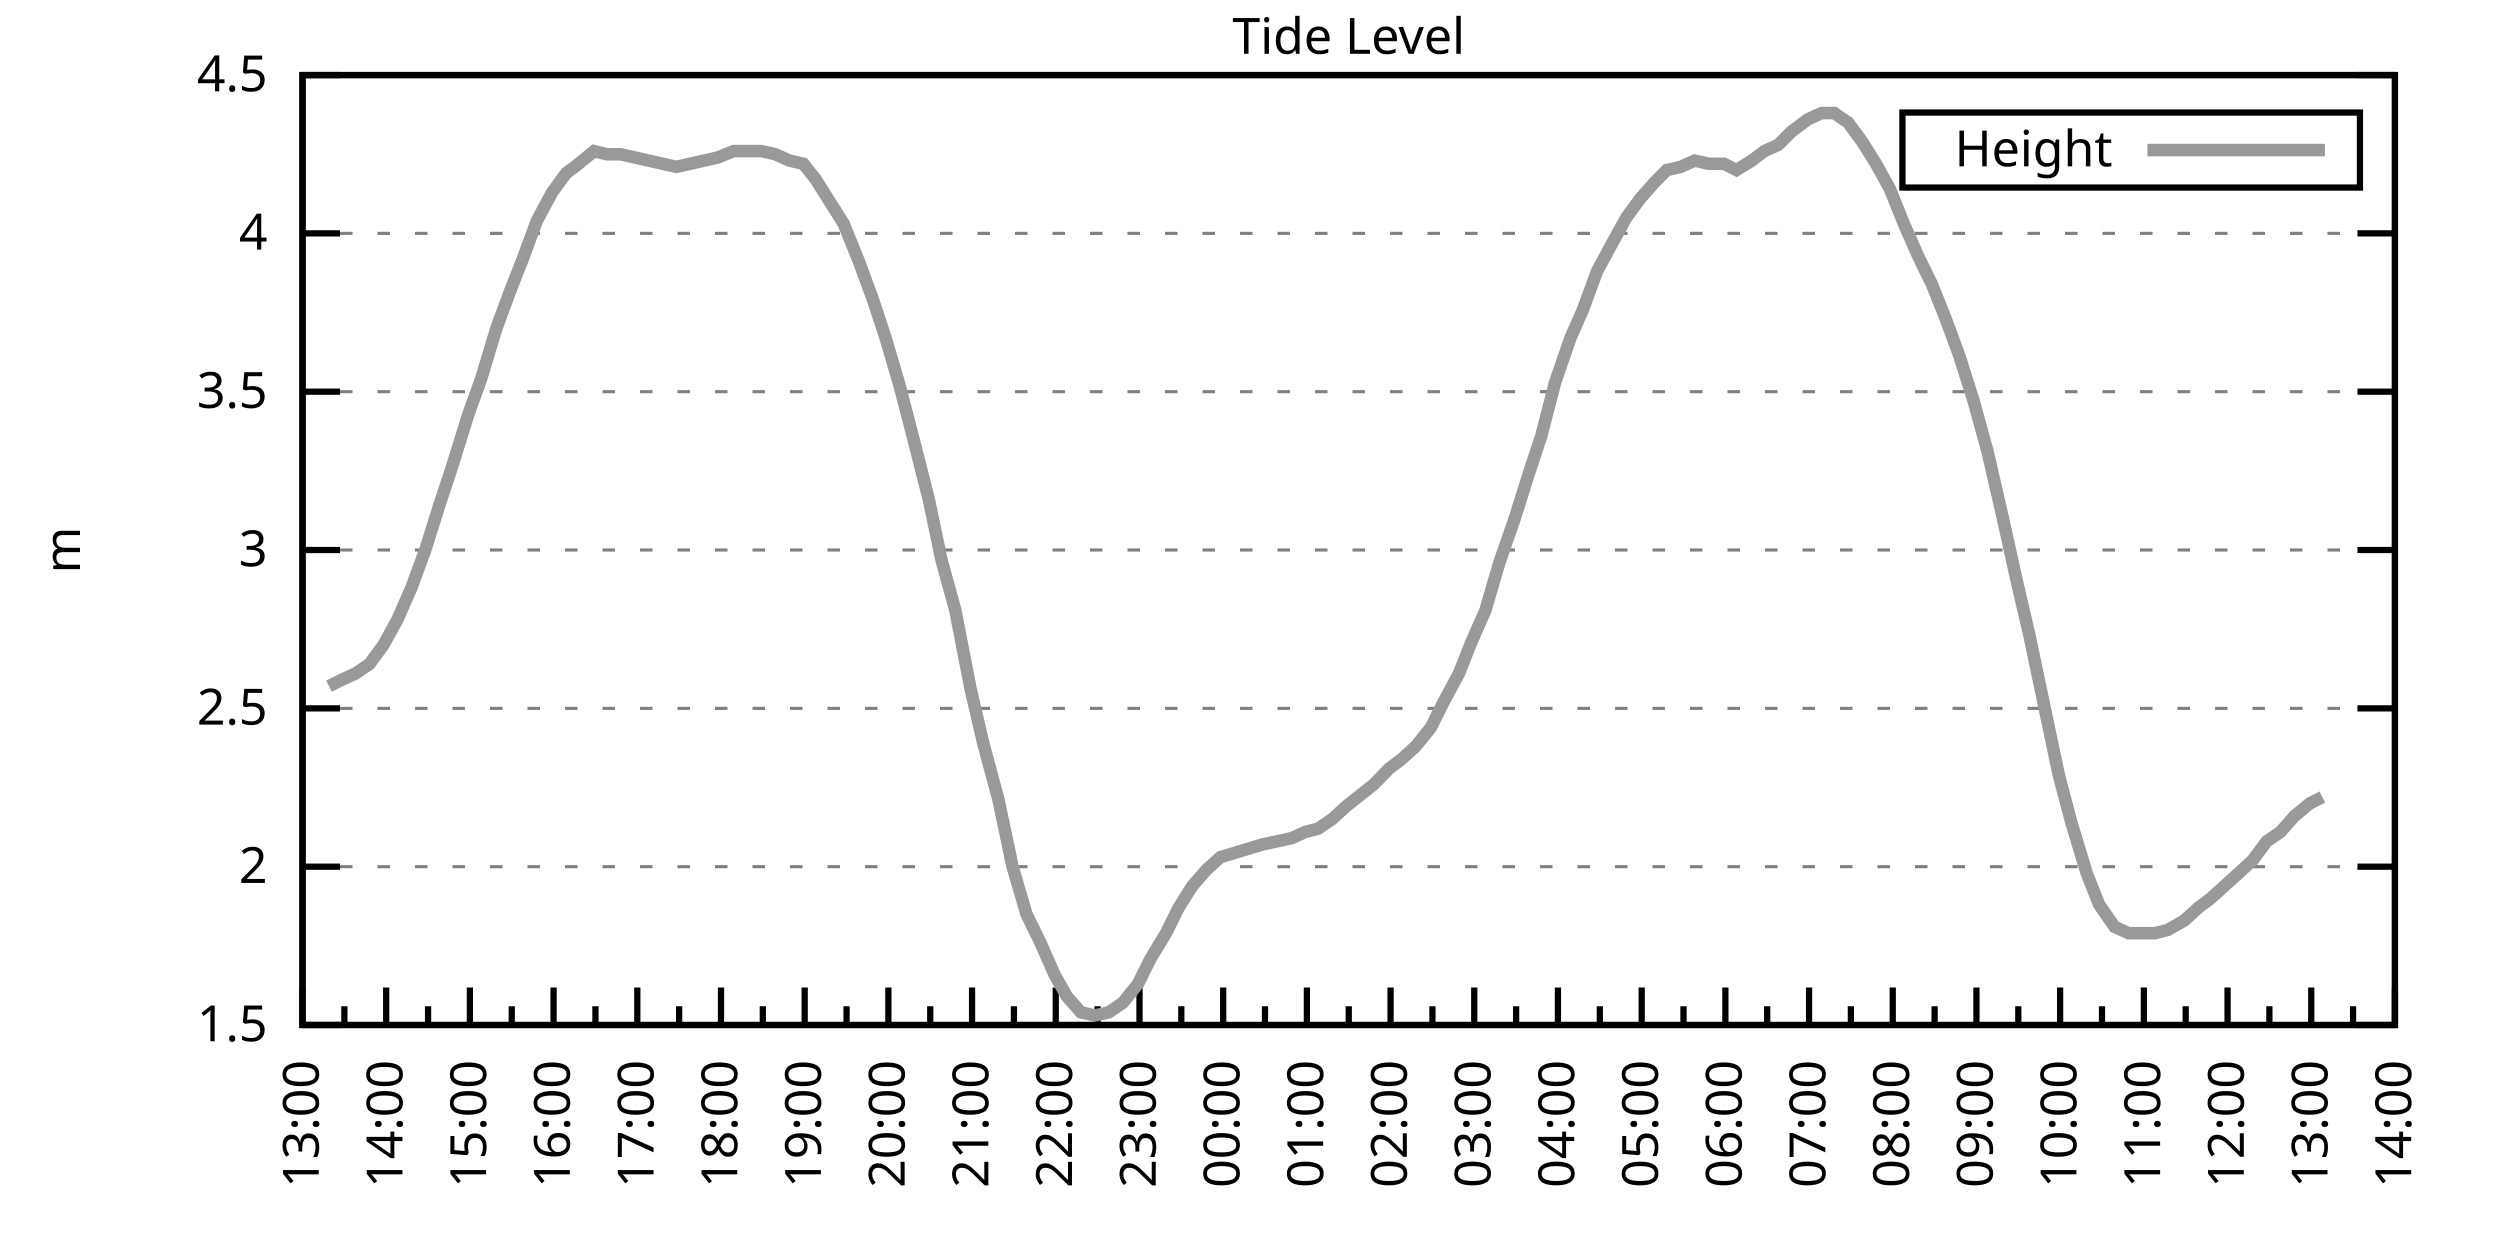
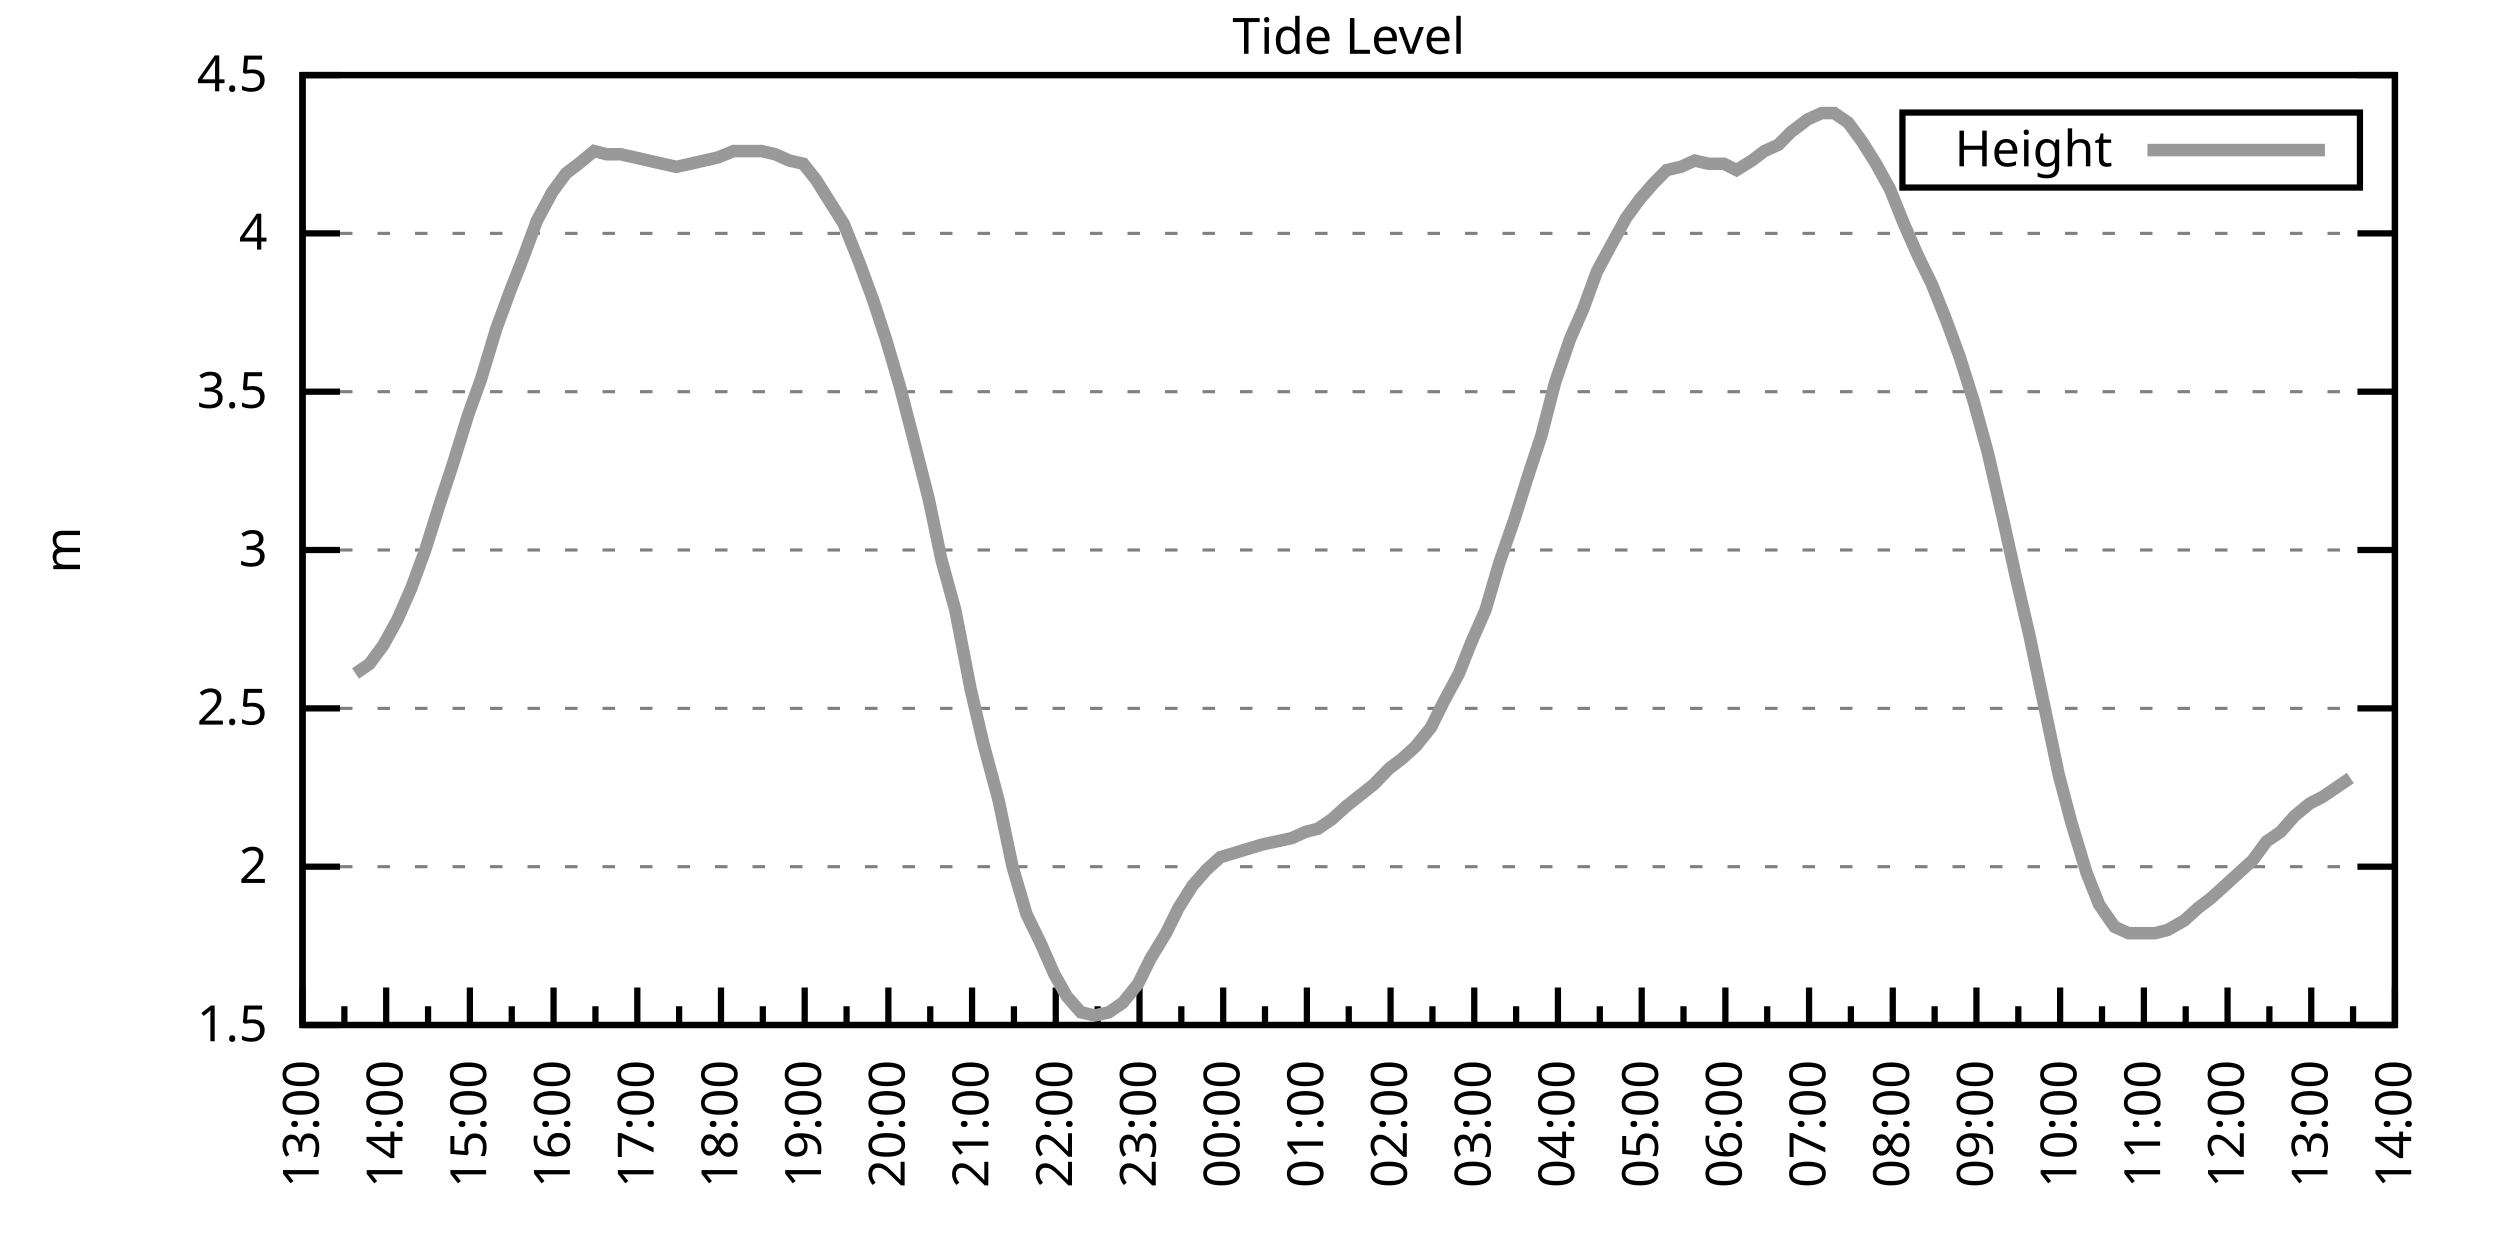
<svg xmlns="http://www.w3.org/2000/svg" xmlns:xlink="http://www.w3.org/1999/xlink" width="400" height="200" viewBox="0 0 400 200">
  <g id="gnuplot_canvas">
    <rect x="0" y="0" width="400" height="200" fill="none" />
    <defs>
      <circle id="gpDot" r="0.5" stroke-width="0.5" stroke="currentColor" />
      <path id="gpPt0" stroke-width="0.333" stroke="currentColor" d="M-1,0 h2 M0,-1 v2" />
      <path id="gpPt1" stroke-width="0.333" stroke="currentColor" d="M-1,-1 L1,1 M1,-1 L-1,1" />
      <path id="gpPt2" stroke-width="0.333" stroke="currentColor" d="M-1,0 L1,0 M0,-1 L0,1 M-1,-1 L1,1 M-1,1 L1,-1" />
      <rect id="gpPt3" stroke-width="0.333" stroke="currentColor" x="-1" y="-1" width="2" height="2" />
      <rect id="gpPt4" stroke-width="0.333" stroke="currentColor" fill="currentColor" x="-1" y="-1" width="2" height="2" />
      <circle id="gpPt5" stroke-width="0.333" stroke="currentColor" cx="0" cy="0" r="1" />
      <use xlink:href="#gpPt5" id="gpPt6" fill="currentColor" stroke="none" />
      <path id="gpPt7" stroke-width="0.333" stroke="currentColor" d="M0,-1.33 L-1.33,0.67 L1.33,0.67 z" />
      <use xlink:href="#gpPt7" id="gpPt8" fill="currentColor" stroke="none" />
      <use xlink:href="#gpPt7" id="gpPt9" stroke="currentColor" transform="rotate(180)" />
      <use xlink:href="#gpPt9" id="gpPt10" fill="currentColor" stroke="none" />
      <use xlink:href="#gpPt3" id="gpPt11" stroke="currentColor" transform="rotate(45)" />
      <use xlink:href="#gpPt11" id="gpPt12" fill="currentColor" stroke="none" />
      <path id="gpPt13" stroke-width="0.333" stroke="currentColor" d="M0,1.330 L1.265,0.411 L0.782,-1.067 L-0.782,-1.076 L-1.265,0.411 z" />
      <use xlink:href="#gpPt13" id="gpPt14" fill="currentColor" stroke="none" />
      <filter id="textbox" filterUnits="objectBoundingBox" x="0" y="0" height="1" width="1">
        <feFlood flood-color="white" flood-opacity="1" result="bgnd" />
        <feComposite in="SourceGraphic" in2="bgnd" operator="atop" />
      </filter>
      <filter id="greybox" filterUnits="objectBoundingBox" x="0" y="0" height="1" width="1">
        <feFlood flood-color="lightgrey" flood-opacity="1" result="grey" />
        <feComposite in="SourceGraphic" in2="grey" operator="atop" />
      </filter>
    </defs>
    <g fill="none" color="white" stroke="currentColor" stroke-width="1.00" stroke-linecap="butt" stroke-linejoin="miter">
</g>
    <g fill="none" color="black" stroke="currentColor" stroke-width="1.00" stroke-linecap="butt" stroke-linejoin="miter">
      <g stroke="none" shape-rendering="crispEdges">
        <polygon fill="rgb(255, 255, 255)" points="48.40,164.00 383.18,164.00 383.18,12.02 48.40,12.02 " />
      </g>
    </g>
    <g fill="none" color="black" stroke="currentColor" stroke-width="1.00" stroke-linecap="butt" stroke-linejoin="miter">
</g>
    <g fill="none" color="black" stroke="black" stroke-width="0.50" stroke-linecap="butt" stroke-linejoin="miter">
</g>
    <g fill="none" color="gray" stroke="currentColor" stroke-width="0.50" stroke-linecap="butt" stroke-linejoin="miter">
      <path stroke="gray" stroke-dasharray="2,4" class="gridline" d="M48.40,164.00 L383.19,164.00  " />
    </g>
    <g fill="none" color="gray" stroke="gray" stroke-width="1.00" stroke-linecap="butt" stroke-linejoin="miter">
</g>
    <g fill="none" color="black" stroke="currentColor" stroke-width="1.00" stroke-linecap="butt" stroke-linejoin="miter">
      <path stroke="black" d="M48.40,164.00 L54.40,164.00 M383.19,164.00 L377.19,164.00  " />
      <g transform="translate(42.80,166.60)" stroke="none" fill="black" font-family="Sans" font-size="8.00" text-anchor="end">
        <text>
          <tspan font-family="Sans"> 1.5</tspan>
        </text>
      </g>
    </g>
    <g fill="none" color="black" stroke="currentColor" stroke-width="1.00" stroke-linecap="butt" stroke-linejoin="miter">
</g>
    <g fill="none" color="black" stroke="black" stroke-width="0.50" stroke-linecap="butt" stroke-linejoin="miter">
</g>
    <g fill="none" color="gray" stroke="currentColor" stroke-width="0.50" stroke-linecap="butt" stroke-linejoin="miter">
      <path stroke="gray" stroke-dasharray="2,4" class="gridline" d="M48.40,138.67 L383.19,138.67  " />
    </g>
    <g fill="none" color="gray" stroke="gray" stroke-width="1.00" stroke-linecap="butt" stroke-linejoin="miter">
</g>
    <g fill="none" color="black" stroke="currentColor" stroke-width="1.00" stroke-linecap="butt" stroke-linejoin="miter">
      <path stroke="black" d="M48.40,138.67 L54.40,138.67 M383.19,138.67 L377.19,138.67  " />
      <g transform="translate(42.80,141.27)" stroke="none" fill="black" font-family="Sans" font-size="8.00" text-anchor="end">
        <text>
          <tspan font-family="Sans"> 2</tspan>
        </text>
      </g>
    </g>
    <g fill="none" color="black" stroke="currentColor" stroke-width="1.00" stroke-linecap="butt" stroke-linejoin="miter">
</g>
    <g fill="none" color="black" stroke="black" stroke-width="0.50" stroke-linecap="butt" stroke-linejoin="miter">
</g>
    <g fill="none" color="gray" stroke="currentColor" stroke-width="0.50" stroke-linecap="butt" stroke-linejoin="miter">
      <path stroke="gray" stroke-dasharray="2,4" class="gridline" d="M48.40,113.34 L383.19,113.34  " />
    </g>
    <g fill="none" color="gray" stroke="gray" stroke-width="1.00" stroke-linecap="butt" stroke-linejoin="miter">
</g>
    <g fill="none" color="black" stroke="currentColor" stroke-width="1.00" stroke-linecap="butt" stroke-linejoin="miter">
      <path stroke="black" d="M48.40,113.34 L54.40,113.34 M383.19,113.34 L377.19,113.34  " />
      <g transform="translate(42.80,115.94)" stroke="none" fill="black" font-family="Sans" font-size="8.00" text-anchor="end">
        <text>
          <tspan font-family="Sans"> 2.5</tspan>
        </text>
      </g>
    </g>
    <g fill="none" color="black" stroke="currentColor" stroke-width="1.00" stroke-linecap="butt" stroke-linejoin="miter">
</g>
    <g fill="none" color="black" stroke="black" stroke-width="0.50" stroke-linecap="butt" stroke-linejoin="miter">
</g>
    <g fill="none" color="gray" stroke="currentColor" stroke-width="0.50" stroke-linecap="butt" stroke-linejoin="miter">
      <path stroke="gray" stroke-dasharray="2,4" class="gridline" d="M48.40,88.00 L383.19,88.00  " />
    </g>
    <g fill="none" color="gray" stroke="gray" stroke-width="1.00" stroke-linecap="butt" stroke-linejoin="miter">
</g>
    <g fill="none" color="black" stroke="currentColor" stroke-width="1.00" stroke-linecap="butt" stroke-linejoin="miter">
      <path stroke="black" d="M48.40,88.00 L54.40,88.00 M383.19,88.00 L377.19,88.00  " />
      <g transform="translate(42.80,90.60)" stroke="none" fill="black" font-family="Sans" font-size="8.00" text-anchor="end">
        <text>
          <tspan font-family="Sans"> 3</tspan>
        </text>
      </g>
    </g>
    <g fill="none" color="black" stroke="currentColor" stroke-width="1.00" stroke-linecap="butt" stroke-linejoin="miter">
</g>
    <g fill="none" color="black" stroke="black" stroke-width="0.50" stroke-linecap="butt" stroke-linejoin="miter">
</g>
    <g fill="none" color="gray" stroke="currentColor" stroke-width="0.50" stroke-linecap="butt" stroke-linejoin="miter">
      <path stroke="gray" stroke-dasharray="2,4" class="gridline" d="M48.40,62.67 L383.19,62.67  " />
    </g>
    <g fill="none" color="gray" stroke="gray" stroke-width="1.00" stroke-linecap="butt" stroke-linejoin="miter">
</g>
    <g fill="none" color="black" stroke="currentColor" stroke-width="1.00" stroke-linecap="butt" stroke-linejoin="miter">
      <path stroke="black" d="M48.40,62.67 L54.40,62.67 M383.19,62.67 L377.19,62.67  " />
      <g transform="translate(42.80,65.27)" stroke="none" fill="black" font-family="Sans" font-size="8.00" text-anchor="end">
        <text>
          <tspan font-family="Sans"> 3.5</tspan>
        </text>
      </g>
    </g>
    <g fill="none" color="black" stroke="currentColor" stroke-width="1.00" stroke-linecap="butt" stroke-linejoin="miter">
</g>
    <g fill="none" color="black" stroke="black" stroke-width="0.50" stroke-linecap="butt" stroke-linejoin="miter">
</g>
    <g fill="none" color="gray" stroke="currentColor" stroke-width="0.50" stroke-linecap="butt" stroke-linejoin="miter">
      <path stroke="gray" stroke-dasharray="2,4" class="gridline" d="M48.40,37.34 L383.19,37.34  " />
    </g>
    <g fill="none" color="gray" stroke="gray" stroke-width="1.00" stroke-linecap="butt" stroke-linejoin="miter">
</g>
    <g fill="none" color="black" stroke="currentColor" stroke-width="1.00" stroke-linecap="butt" stroke-linejoin="miter">
      <path stroke="black" d="M48.40,37.34 L54.40,37.34 M383.19,37.34 L377.19,37.34  " />
      <g transform="translate(42.80,39.94)" stroke="none" fill="black" font-family="Sans" font-size="8.00" text-anchor="end">
        <text>
          <tspan font-family="Sans"> 4</tspan>
        </text>
      </g>
    </g>
    <g fill="none" color="black" stroke="currentColor" stroke-width="1.00" stroke-linecap="butt" stroke-linejoin="miter">
</g>
    <g fill="none" color="black" stroke="black" stroke-width="0.50" stroke-linecap="butt" stroke-linejoin="miter">
</g>
    <g fill="none" color="gray" stroke="currentColor" stroke-width="0.50" stroke-linecap="butt" stroke-linejoin="miter">
      <path stroke="gray" stroke-dasharray="2,4" class="gridline" d="M48.40,12.01 L383.19,12.01  " />
    </g>
    <g fill="none" color="gray" stroke="gray" stroke-width="1.00" stroke-linecap="butt" stroke-linejoin="miter">
</g>
    <g fill="none" color="black" stroke="currentColor" stroke-width="1.00" stroke-linecap="butt" stroke-linejoin="miter">
      <path stroke="black" d="M48.40,12.01 L54.40,12.01 M383.19,12.01 L377.19,12.01  " />
      <g transform="translate(42.80,14.61)" stroke="none" fill="black" font-family="Sans" font-size="8.00" text-anchor="end">
        <text>
          <tspan font-family="Sans"> 4.5</tspan>
        </text>
      </g>
    </g>
    <g fill="none" color="black" stroke="currentColor" stroke-width="1.00" stroke-linecap="butt" stroke-linejoin="miter">
      <path stroke="black" d="M48.40,164.00 L48.40,158.00  " />
      <g transform="translate(51.00,169.60) rotate(270)" stroke="none" fill="black" font-family="Sans" font-size="8.00" text-anchor="end">
        <text>
          <tspan font-family="Sans">13:00</tspan>
        </text>
      </g>
    </g>
    <g fill="none" color="black" stroke="currentColor" stroke-width="1.00" stroke-linecap="butt" stroke-linejoin="miter">
      <path stroke="black" d="M55.10,164.00 L55.10,161.00 M61.79,164.00 L61.79,158.00  " />
      <g transform="translate(64.39,169.60) rotate(270)" stroke="none" fill="black" font-family="Sans" font-size="8.00" text-anchor="end">
        <text>
          <tspan font-family="Sans">14:00</tspan>
        </text>
      </g>
    </g>
    <g fill="none" color="black" stroke="currentColor" stroke-width="1.00" stroke-linecap="butt" stroke-linejoin="miter">
      <path stroke="black" d="M68.49,164.00 L68.49,161.00 M75.18,164.00 L75.18,158.00  " />
      <g transform="translate(77.78,169.60) rotate(270)" stroke="none" fill="black" font-family="Sans" font-size="8.00" text-anchor="end">
        <text>
          <tspan font-family="Sans">15:00</tspan>
        </text>
      </g>
    </g>
    <g fill="none" color="black" stroke="currentColor" stroke-width="1.00" stroke-linecap="butt" stroke-linejoin="miter">
      <path stroke="black" d="M81.88,164.00 L81.88,161.00 M88.57,164.00 L88.57,158.00  " />
      <g transform="translate(91.17,169.60) rotate(270)" stroke="none" fill="black" font-family="Sans" font-size="8.00" text-anchor="end">
        <text>
          <tspan font-family="Sans">16:00</tspan>
        </text>
      </g>
    </g>
    <g fill="none" color="black" stroke="currentColor" stroke-width="1.00" stroke-linecap="butt" stroke-linejoin="miter">
      <path stroke="black" d="M95.27,164.00 L95.27,161.00 M101.97,164.00 L101.97,158.00  " />
      <g transform="translate(104.57,169.60) rotate(270)" stroke="none" fill="black" font-family="Sans" font-size="8.00" text-anchor="end">
        <text>
          <tspan font-family="Sans">17:00</tspan>
        </text>
      </g>
    </g>
    <g fill="none" color="black" stroke="currentColor" stroke-width="1.00" stroke-linecap="butt" stroke-linejoin="miter">
      <path stroke="black" d="M108.66,164.00 L108.66,161.00 M115.36,164.00 L115.36,158.00  " />
      <g transform="translate(117.96,169.60) rotate(270)" stroke="none" fill="black" font-family="Sans" font-size="8.00" text-anchor="end">
        <text>
          <tspan font-family="Sans">18:00</tspan>
        </text>
      </g>
    </g>
    <g fill="none" color="black" stroke="currentColor" stroke-width="1.00" stroke-linecap="butt" stroke-linejoin="miter">
      <path stroke="black" d="M122.05,164.00 L122.05,161.00 M128.75,164.00 L128.75,158.00  " />
      <g transform="translate(131.35,169.60) rotate(270)" stroke="none" fill="black" font-family="Sans" font-size="8.00" text-anchor="end">
        <text>
          <tspan font-family="Sans">19:00</tspan>
        </text>
      </g>
    </g>
    <g fill="none" color="black" stroke="currentColor" stroke-width="1.00" stroke-linecap="butt" stroke-linejoin="miter">
      <path stroke="black" d="M135.45,164.00 L135.45,161.00 M142.14,164.00 L142.14,158.00  " />
      <g transform="translate(144.74,169.60) rotate(270)" stroke="none" fill="black" font-family="Sans" font-size="8.00" text-anchor="end">
        <text>
          <tspan font-family="Sans">20:00</tspan>
        </text>
      </g>
    </g>
    <g fill="none" color="black" stroke="currentColor" stroke-width="1.00" stroke-linecap="butt" stroke-linejoin="miter">
      <path stroke="black" d="M148.84,164.00 L148.84,161.00 M155.53,164.00 L155.53,158.00  " />
      <g transform="translate(158.13,169.60) rotate(270)" stroke="none" fill="black" font-family="Sans" font-size="8.00" text-anchor="end">
        <text>
          <tspan font-family="Sans">21:00</tspan>
        </text>
      </g>
    </g>
    <g fill="none" color="black" stroke="currentColor" stroke-width="1.00" stroke-linecap="butt" stroke-linejoin="miter">
      <path stroke="black" d="M162.23,164.00 L162.23,161.00 M168.92,164.00 L168.92,158.00  " />
      <g transform="translate(171.52,169.60) rotate(270)" stroke="none" fill="black" font-family="Sans" font-size="8.00" text-anchor="end">
        <text>
          <tspan font-family="Sans">22:00</tspan>
        </text>
      </g>
    </g>
    <g fill="none" color="black" stroke="currentColor" stroke-width="1.00" stroke-linecap="butt" stroke-linejoin="miter">
      <path stroke="black" d="M175.62,164.00 L175.62,161.00 M182.32,164.00 L182.32,158.00  " />
      <g transform="translate(184.92,169.60) rotate(270)" stroke="none" fill="black" font-family="Sans" font-size="8.00" text-anchor="end">
        <text>
          <tspan font-family="Sans">23:00</tspan>
        </text>
      </g>
    </g>
    <g fill="none" color="black" stroke="currentColor" stroke-width="1.00" stroke-linecap="butt" stroke-linejoin="miter">
      <path stroke="black" d="M189.01,164.00 L189.01,161.00 M195.71,164.00 L195.71,158.00  " />
      <g transform="translate(198.31,169.60) rotate(270)" stroke="none" fill="black" font-family="Sans" font-size="8.00" text-anchor="end">
        <text>
          <tspan font-family="Sans">00:00</tspan>
        </text>
      </g>
    </g>
    <g fill="none" color="black" stroke="currentColor" stroke-width="1.00" stroke-linecap="butt" stroke-linejoin="miter">
      <path stroke="black" d="M202.40,164.00 L202.40,161.00 M209.10,164.00 L209.10,158.00  " />
      <g transform="translate(211.70,169.60) rotate(270)" stroke="none" fill="black" font-family="Sans" font-size="8.00" text-anchor="end">
        <text>
          <tspan font-family="Sans">01:00</tspan>
        </text>
      </g>
    </g>
    <g fill="none" color="black" stroke="currentColor" stroke-width="1.00" stroke-linecap="butt" stroke-linejoin="miter">
      <path stroke="black" d="M215.80,164.00 L215.80,161.00 M222.49,164.00 L222.49,158.00  " />
      <g transform="translate(225.09,169.60) rotate(270)" stroke="none" fill="black" font-family="Sans" font-size="8.00" text-anchor="end">
        <text>
          <tspan font-family="Sans">02:00</tspan>
        </text>
      </g>
    </g>
    <g fill="none" color="black" stroke="currentColor" stroke-width="1.00" stroke-linecap="butt" stroke-linejoin="miter">
      <path stroke="black" d="M229.19,164.00 L229.19,161.00 M235.88,164.00 L235.88,158.00  " />
      <g transform="translate(238.48,169.60) rotate(270)" stroke="none" fill="black" font-family="Sans" font-size="8.00" text-anchor="end">
        <text>
          <tspan font-family="Sans">03:00</tspan>
        </text>
      </g>
    </g>
    <g fill="none" color="black" stroke="currentColor" stroke-width="1.00" stroke-linecap="butt" stroke-linejoin="miter">
      <path stroke="black" d="M242.58,164.00 L242.58,161.00 M249.27,164.00 L249.27,158.00  " />
      <g transform="translate(251.87,169.60) rotate(270)" stroke="none" fill="black" font-family="Sans" font-size="8.00" text-anchor="end">
        <text>
          <tspan font-family="Sans">04:00</tspan>
        </text>
      </g>
    </g>
    <g fill="none" color="black" stroke="currentColor" stroke-width="1.00" stroke-linecap="butt" stroke-linejoin="miter">
      <path stroke="black" d="M255.97,164.00 L255.97,161.00 M262.67,164.00 L262.67,158.00  " />
      <g transform="translate(265.27,169.60) rotate(270)" stroke="none" fill="black" font-family="Sans" font-size="8.00" text-anchor="end">
        <text>
          <tspan font-family="Sans">05:00</tspan>
        </text>
      </g>
    </g>
    <g fill="none" color="black" stroke="currentColor" stroke-width="1.00" stroke-linecap="butt" stroke-linejoin="miter">
      <path stroke="black" d="M269.36,164.00 L269.36,161.00 M276.06,164.00 L276.06,158.00  " />
      <g transform="translate(278.66,169.60) rotate(270)" stroke="none" fill="black" font-family="Sans" font-size="8.00" text-anchor="end">
        <text>
          <tspan font-family="Sans">06:00</tspan>
        </text>
      </g>
    </g>
    <g fill="none" color="black" stroke="currentColor" stroke-width="1.00" stroke-linecap="butt" stroke-linejoin="miter">
      <path stroke="black" d="M282.75,164.00 L282.75,161.00 M289.45,164.00 L289.45,158.00  " />
      <g transform="translate(292.05,169.60) rotate(270)" stroke="none" fill="black" font-family="Sans" font-size="8.00" text-anchor="end">
        <text>
          <tspan font-family="Sans">07:00</tspan>
        </text>
      </g>
    </g>
    <g fill="none" color="black" stroke="currentColor" stroke-width="1.00" stroke-linecap="butt" stroke-linejoin="miter">
      <path stroke="black" d="M296.14,164.00 L296.14,161.00 M302.84,164.00 L302.84,158.00  " />
      <g transform="translate(305.44,169.60) rotate(270)" stroke="none" fill="black" font-family="Sans" font-size="8.00" text-anchor="end">
        <text>
          <tspan font-family="Sans">08:00</tspan>
        </text>
      </g>
    </g>
    <g fill="none" color="black" stroke="currentColor" stroke-width="1.00" stroke-linecap="butt" stroke-linejoin="miter">
      <path stroke="black" d="M309.54,164.00 L309.54,161.00 M316.23,164.00 L316.23,158.00  " />
      <g transform="translate(318.83,169.60) rotate(270)" stroke="none" fill="black" font-family="Sans" font-size="8.00" text-anchor="end">
        <text>
          <tspan font-family="Sans">09:00</tspan>
        </text>
      </g>
    </g>
    <g fill="none" color="black" stroke="currentColor" stroke-width="1.00" stroke-linecap="butt" stroke-linejoin="miter">
      <path stroke="black" d="M322.93,164.00 L322.93,161.00 M329.62,164.00 L329.62,158.00  " />
      <g transform="translate(332.22,169.60) rotate(270)" stroke="none" fill="black" font-family="Sans" font-size="8.00" text-anchor="end">
        <text>
          <tspan font-family="Sans">10:00</tspan>
        </text>
      </g>
    </g>
    <g fill="none" color="black" stroke="currentColor" stroke-width="1.00" stroke-linecap="butt" stroke-linejoin="miter">
      <path stroke="black" d="M336.32,164.00 L336.32,161.00 M343.02,164.00 L343.02,158.00  " />
      <g transform="translate(345.62,169.60) rotate(270)" stroke="none" fill="black" font-family="Sans" font-size="8.00" text-anchor="end">
        <text>
          <tspan font-family="Sans">11:00</tspan>
        </text>
      </g>
    </g>
    <g fill="none" color="black" stroke="currentColor" stroke-width="1.00" stroke-linecap="butt" stroke-linejoin="miter">
      <path stroke="black" d="M349.71,164.00 L349.71,161.00 M356.41,164.00 L356.41,158.00  " />
      <g transform="translate(359.01,169.60) rotate(270)" stroke="none" fill="black" font-family="Sans" font-size="8.00" text-anchor="end">
        <text>
          <tspan font-family="Sans">12:00</tspan>
        </text>
      </g>
    </g>
    <g fill="none" color="black" stroke="currentColor" stroke-width="1.00" stroke-linecap="butt" stroke-linejoin="miter">
      <path stroke="black" d="M363.10,164.00 L363.10,161.00 M369.80,164.00 L369.80,158.00  " />
      <g transform="translate(372.40,169.60) rotate(270)" stroke="none" fill="black" font-family="Sans" font-size="8.00" text-anchor="end">
        <text>
          <tspan font-family="Sans">13:00</tspan>
        </text>
      </g>
    </g>
    <g fill="none" color="black" stroke="currentColor" stroke-width="1.00" stroke-linecap="butt" stroke-linejoin="miter">
      <path stroke="black" d="M376.49,164.00 L376.49,161.00 M383.19,164.00 L383.19,158.00  " />
      <g transform="translate(385.79,169.60) rotate(270)" stroke="none" fill="black" font-family="Sans" font-size="8.00" text-anchor="end">
        <text>
          <tspan font-family="Sans">14:00</tspan>
        </text>
      </g>
    </g>
    <g fill="none" color="black" stroke="currentColor" stroke-width="1.00" stroke-linecap="butt" stroke-linejoin="miter">
</g>
    <g fill="none" color="black" stroke="currentColor" stroke-width="1.00" stroke-linecap="butt" stroke-linejoin="miter">
      <path stroke="black" d="M48.40,12.01 L48.40,164.00 L383.19,164.00 L383.19,12.01 L48.40,12.01 Z  " />
    </g>
    <g fill="none" color="black" stroke="currentColor" stroke-width="1.00" stroke-linecap="butt" stroke-linejoin="miter">
      <g transform="translate(12.80,88.01) rotate(270)" stroke="none" fill="black" font-family="Sans" font-size="8.00" text-anchor="middle">
        <text>
          <tspan font-family="Sans">m</tspan>
        </text>
      </g>
    </g>
    <g fill="none" color="black" stroke="currentColor" stroke-width="1.00" stroke-linecap="butt" stroke-linejoin="miter">
</g>
    <g fill="none" color="black" stroke="currentColor" stroke-width="1.00" stroke-linecap="butt" stroke-linejoin="miter">
      <path stroke="black" d="M304.39,30.01 L304.39,18.01 L377.59,18.01 L377.59,30.01 L304.39,30.01 Z  " />
    </g>
    <g id="Tide_level_plot_1">
      <g fill="none" color="white" stroke="black" stroke-width="2.00" stroke-linecap="butt" stroke-linejoin="miter">
</g>
      <g fill="none" color="black" stroke="currentColor" stroke-width="2.00" stroke-linecap="butt" stroke-linejoin="miter">
        <g transform="translate(337.99,26.61)" stroke="none" fill="black" font-family="Sans" font-size="8.00" text-anchor="end">
          <text>
            <tspan font-family="Sans">Height</tspan>
          </text>
        </g>
      </g>
      <g fill="none" color="black" stroke="currentColor" stroke-width="2.00" stroke-linecap="butt" stroke-linejoin="miter">
-         <path stroke="rgb(153, 153, 153)" d="M343.59,24.01 L371.99,24.01 M52.64,109.79 L54.65,108.78 L56.88,107.76 L59.11,106.24 L61.35,103.20 L63.58,99.15   L65.81,94.08 L68.04,88.00 L70.27,80.91 L72.28,74.83 L74.96,66.22 L76.97,60.65 L79.42,52.54 L81.66,46.46   L83.66,41.39 L85.90,35.32 L88.35,30.76 L90.58,27.72 L92.59,26.20 L95.05,24.17 L97.06,24.68 L99.29,24.68   L101.52,25.18 L103.75,25.69 L108.22,26.70 L110.45,26.20 L112.68,25.69 L114.91,25.18 L117.37,24.17 L119.60,24.17   L121.83,24.17 L124.06,24.68 L126.29,25.69 L128.53,26.20 L130.54,28.73 L132.77,32.28 L135.00,35.82 L137.45,41.90   L139.69,47.98 L141.69,54.06 L143.93,61.66 L146.16,70.27 L148.61,79.90 L150.62,89.52 L152.85,97.63 L155.31,110.30   L157.32,118.91 L159.77,128.03 L162.01,138.67 L164.24,146.27 L166.47,150.83 L168.70,155.89 L170.71,159.44 L172.94,161.97   L175.17,162.48 L177.41,161.97 L179.64,160.45 L182.09,157.41 L184.10,153.36 L186.56,149.31 L188.57,145.25 L190.80,141.71   L193.03,139.17 L195.26,137.15 L201.96,135.12 L206.64,134.11 L208.88,133.10 L210.88,132.59 L213.12,131.07 L215.35,129.04   L219.81,125.50 L222.27,122.96 L224.28,121.44 L226.51,119.42 L228.96,116.38 L230.97,112.32 L233.43,107.76 L235.44,102.70   L237.67,97.63 L239.90,90.03 L242.36,82.94 L244.59,75.85 L246.60,69.77 L248.83,61.15 L251.28,54.06 L253.29,49.50   L255.52,43.42 L257.98,38.86 L260.21,34.81 L262.44,31.77 L264.67,29.24 L266.68,27.21 L268.92,26.70 L271.15,25.69   L273.38,26.20 L275.83,26.20 L277.84,27.21 L280.30,25.69 L282.31,24.17 L284.54,23.16 L286.55,21.13 L289.23,19.10   L291.46,18.09 L293.47,18.09 L295.70,19.61 L297.93,22.65 L300.16,26.20 L302.39,30.25 L304.63,35.82 L306.86,40.89   L309.09,45.45 L311.32,51.02 L313.55,57.10 L315.79,64.19 L318.02,72.30 L320.47,82.94 L322.48,92.06 L324.71,101.68   L326.95,112.32 L329.40,123.98 L331.41,131.58 L333.86,139.68 L335.87,144.75 L338.33,148.29 L340.56,149.31 L342.57,149.31   L344.80,149.31 L346.81,148.80 L349.49,147.28 L351.72,145.25 L353.73,143.73 L355.96,141.71 L358.19,139.68 L360.42,137.66   L362.66,134.62 L364.89,133.10 L367.12,130.56 L369.58,128.54 L371.58,127.52  " />
+         <path stroke="rgb(153, 153, 153)" d="M343.59,24.01 L371.99,24.01 M56.88,107.76 L59.11,106.24 L61.35,103.20 L63.58,99.15 L65.81,94.08 L68.04,88.00   L70.27,80.91 L72.28,74.83 L74.96,66.22 L76.97,60.65 L79.42,52.54 L81.66,46.46 L83.66,41.39 L85.90,35.32   L88.35,30.76 L90.58,27.72 L92.59,26.20 L95.05,24.17 L97.06,24.68 L99.29,24.68 L101.52,25.18 L103.75,25.69   L108.22,26.70 L110.45,26.20 L112.68,25.69 L114.91,25.18 L117.37,24.17 L119.60,24.17 L121.83,24.17 L124.06,24.68   L126.29,25.69 L128.53,26.20 L130.54,28.73 L132.77,32.28 L135.00,35.82 L137.45,41.90 L139.69,47.98 L141.69,54.06   L143.93,61.66 L146.16,70.27 L148.61,79.90 L150.62,89.52 L152.85,97.63 L155.31,110.30 L157.32,118.91 L159.77,128.03   L162.01,138.67 L164.24,146.27 L166.47,150.83 L168.70,155.89 L170.71,159.44 L172.94,161.97 L175.17,162.48 L177.41,161.97   L179.64,160.45 L182.09,157.41 L184.10,153.36 L186.56,149.31 L188.57,145.25 L190.80,141.71 L193.03,139.17 L195.26,137.15   L201.96,135.12 L206.64,134.11 L208.88,133.10 L210.88,132.59 L213.12,131.07 L215.35,129.04 L219.81,125.50 L222.27,122.96   L224.28,121.44 L226.51,119.42 L228.96,116.38 L230.97,112.32 L233.43,107.76 L235.44,102.70 L237.67,97.63 L239.90,90.03   L242.36,82.94 L244.59,75.85 L246.60,69.77 L248.83,61.15 L251.28,54.06 L253.29,49.50 L255.52,43.42 L257.98,38.86   L260.21,34.81 L262.44,31.77 L264.67,29.24 L266.68,27.21 L268.92,26.70 L271.15,25.69 L273.38,26.20 L275.83,26.20   L277.84,27.21 L280.30,25.69 L282.31,24.17 L284.54,23.16 L286.55,21.13 L289.23,19.10 L291.46,18.09 L293.47,18.09   L295.70,19.61 L297.93,22.65 L300.16,26.20 L302.39,30.25 L304.63,35.82 L306.86,40.89 L309.09,45.45 L311.32,51.02   L313.55,57.10 L315.79,64.19 L318.02,72.30 L320.47,82.94 L322.48,92.06 L324.71,101.68 L326.95,112.32 L329.40,123.98   L331.41,131.58 L333.86,139.68 L335.87,144.75 L338.33,148.29 L340.56,149.31 L342.57,149.31 L344.80,149.31 L346.81,148.80   L349.49,147.28 L351.72,145.25 L353.73,143.73 L355.96,141.71 L358.19,139.68 L360.42,137.66 L362.66,134.62 L364.89,133.10   L367.12,130.56 L369.58,128.54 L371.58,127.52 L373.82,126.00 L376.05,124.48  " />
      </g>
    </g>
    <g fill="none" color="black" stroke="currentColor" stroke-width="2.00" stroke-linecap="butt" stroke-linejoin="miter">
</g>
    <g fill="none" color="black" stroke="black" stroke-width="1.00" stroke-linecap="butt" stroke-linejoin="miter">
</g>
    <g fill="none" color="black" stroke="currentColor" stroke-width="1.00" stroke-linecap="butt" stroke-linejoin="miter">
      <path stroke="black" d="M48.40,12.01 L48.40,164.00 L383.19,164.00 L383.19,12.01 L48.40,12.01 Z  " />
    </g>
    <g fill="none" color="black" stroke="currentColor" stroke-width="1.00" stroke-linecap="butt" stroke-linejoin="miter">
      <g transform="translate(215.79,8.61)" stroke="none" fill="black" font-family="Sans" font-size="8.00" text-anchor="middle">
        <text>
          <tspan font-family="Sans">Tide Level</tspan>
        </text>
      </g>
    </g>
    <g fill="none" color="black" stroke="currentColor" stroke-width="1.00" stroke-linecap="butt" stroke-linejoin="miter">
</g>
  </g>
</svg>
